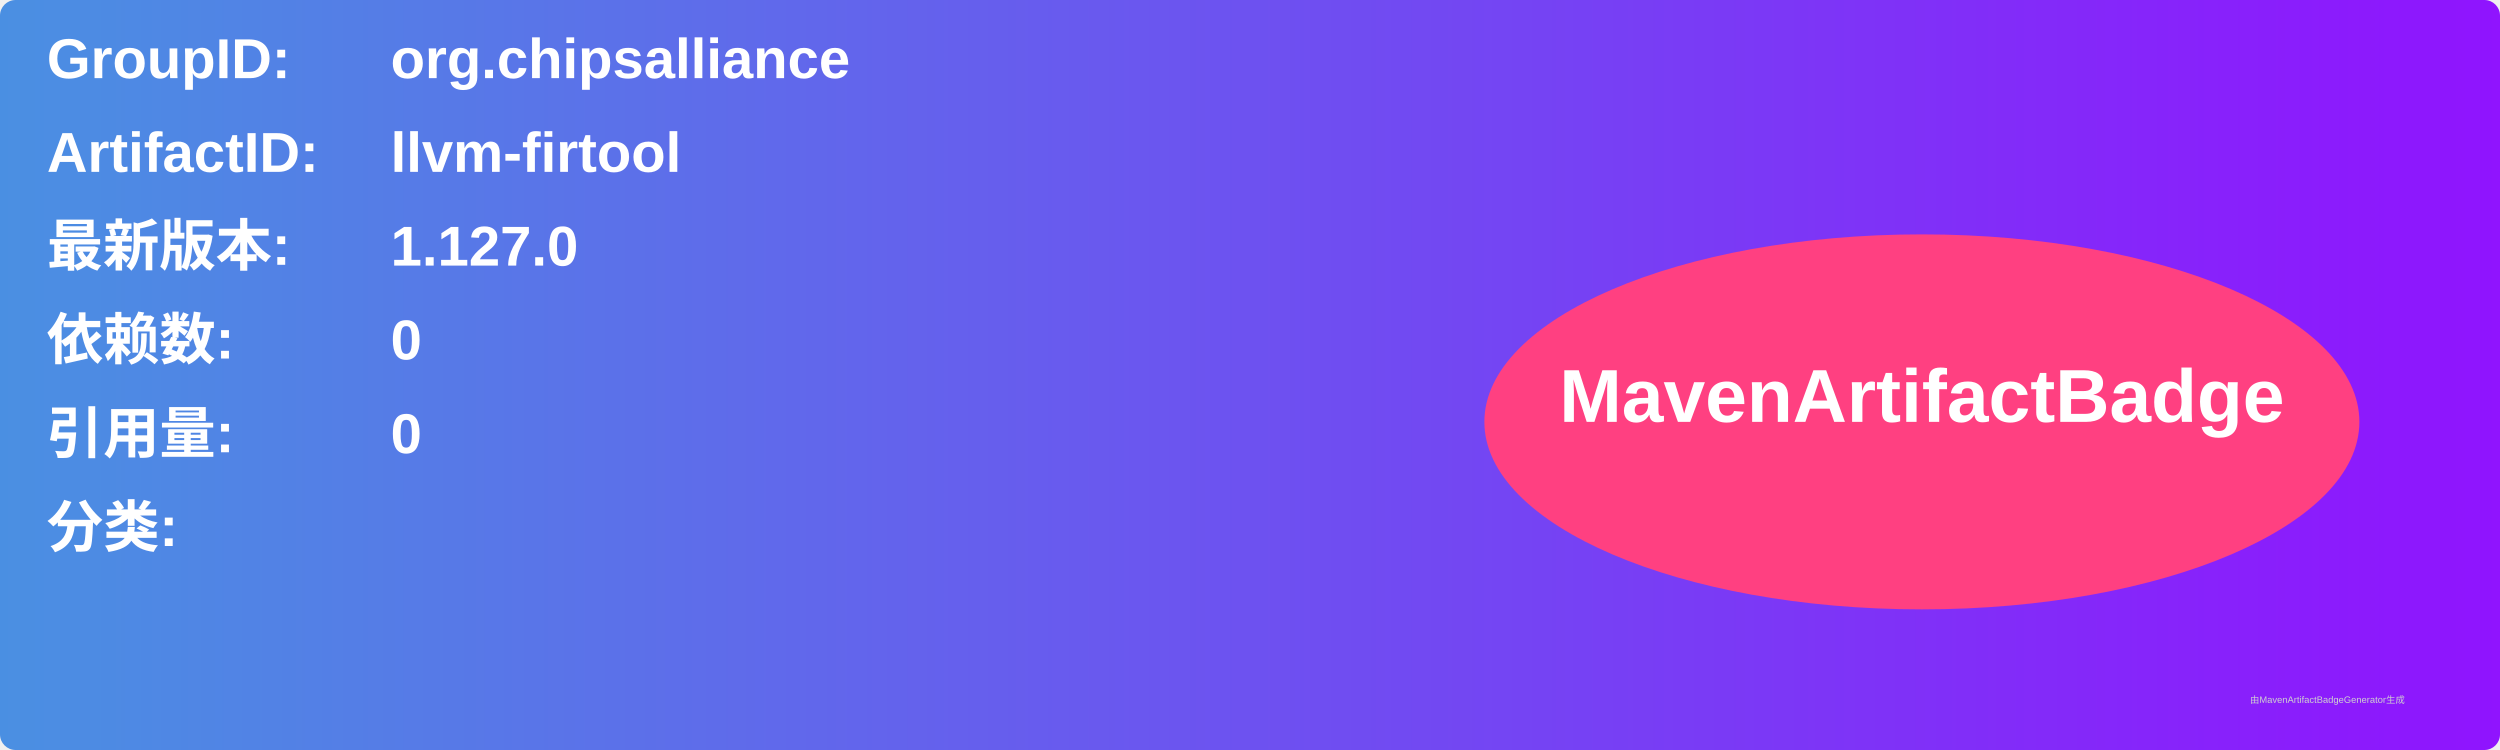
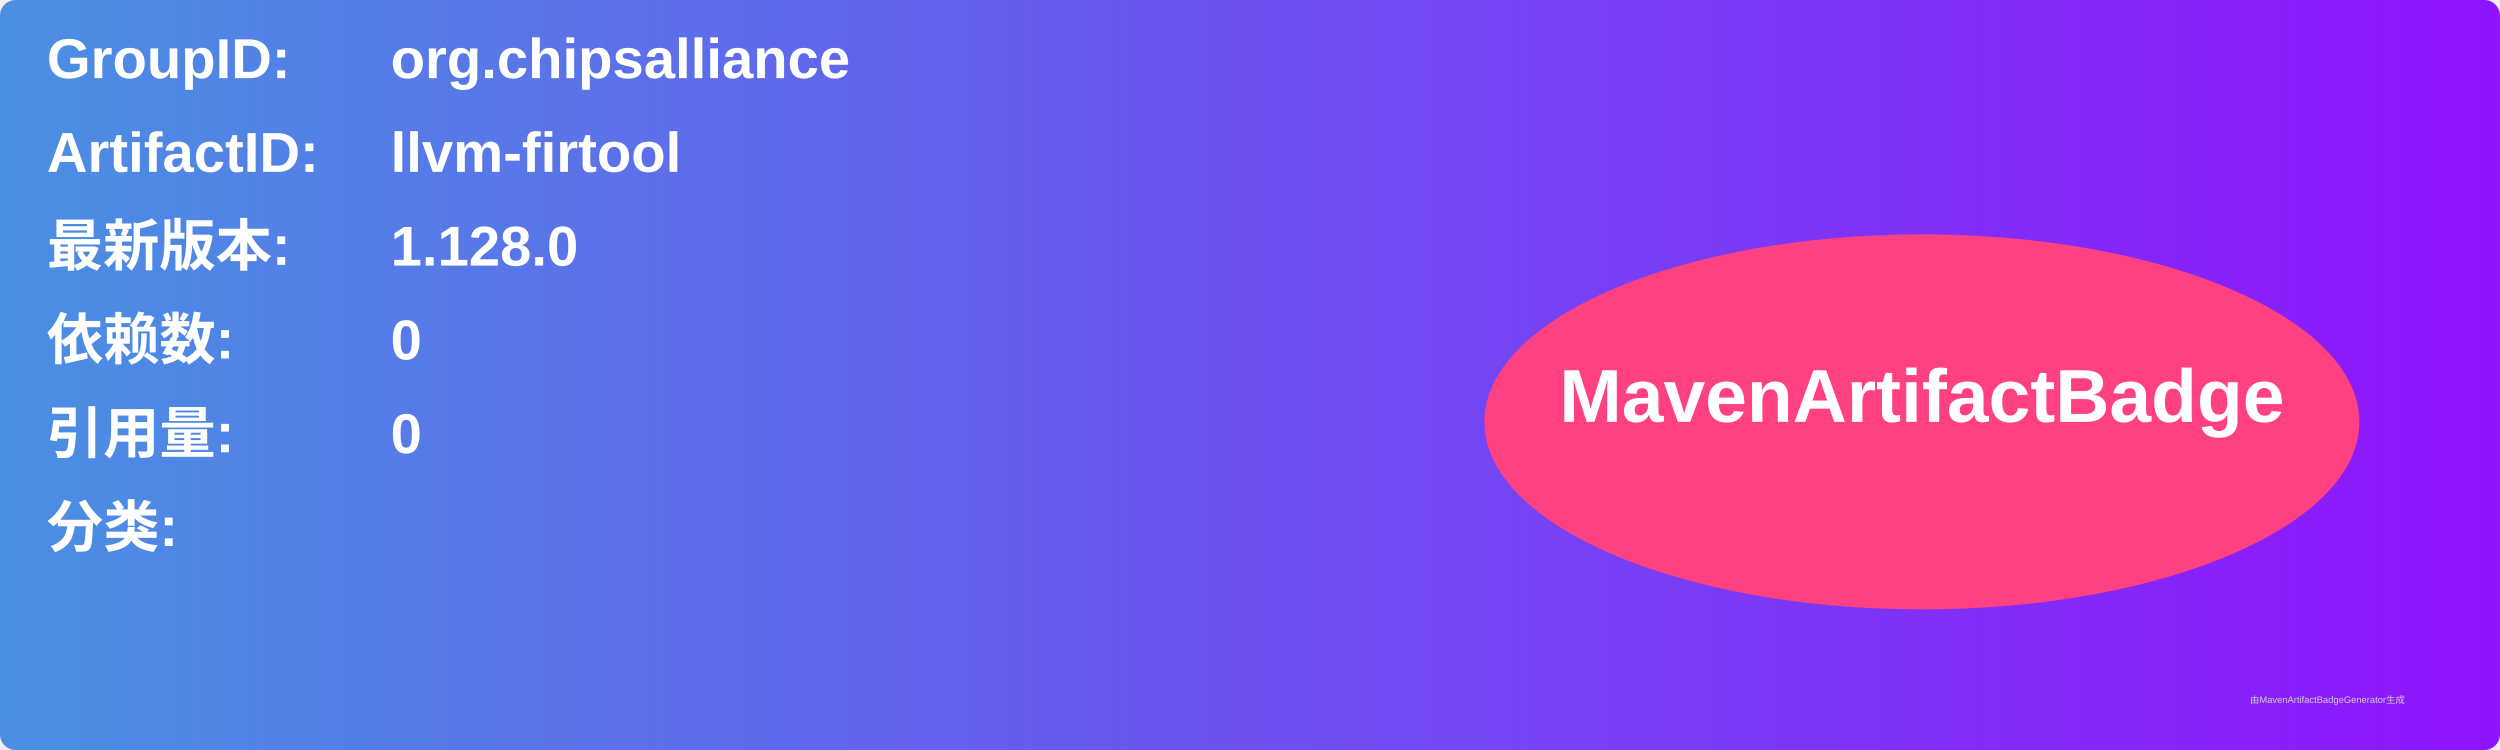
<svg xmlns="http://www.w3.org/2000/svg" width="800" height="240" viewBox="0 0 800 240">
  <linearGradient id="grad" x1="0%" y1="0%" x2="100%" y2="0%">
    <stop offset="0%" stop-color="#4a90e2" />
    <stop offset="100%" stop-color="#9013fe" />
  </linearGradient>
  <rect width="100%" height="100%" rx="5" ry="5" fill="url(#grad)" />
  <g transform="translate(15, 15)">
    <text x="0" y="10" font-family="Arial" font-size="18" fill="white" font-weight="bold" width="260">GroupID:</text>
    <text x="110" y="10" font-family="Arial" font-size="18" fill="white" font-weight="bold" width="460">org.chipsalliance</text>
    <text x="0" y="40" font-family="Arial" font-size="18" fill="white" font-weight="bold" width="260">ArtifactID:</text>
    <text x="110" y="40" font-family="Arial" font-size="18" fill="white" font-weight="bold" width="460">llvm-firtool</text>
    <text x="0" y="70" font-family="Arial" font-size="18" fill="white" font-weight="bold">最新版本:</text>
    <text x="110" y="70" font-family="Arial" font-size="18" fill="white" font-weight="bold">
-       <tspan font-weight="bold">1.127.0</tspan>
+       <tspan font-weight="bold">1.128.0</tspan>
    </text>
    <text x="0" y="100" font-family="Arial" font-size="18" fill="white" font-weight="bold">依赖数: </text>
    <text x="110" y="100" font-family="Arial" font-size="18" fill="white">
      <tspan font-weight="bold">0</tspan>
    </text>
    <text x="0" y="130" font-family="Arial" font-size="18" fill="white" font-weight="bold">引用量: </text>
    <text x="110" y="130" font-family="Arial" font-size="18" fill="white">
      <tspan font-weight="bold">0</tspan>
    </text>
    <text x="0" y="160" font-family="Arial" font-size="18" fill="white" font-weight="bold">分类:</text>
    <text x="10" y="190" font-family="Arial" font-size="10" fill="white">
      <tspan font-weight="bold" />
    </text>
    <ellipse cx="600" cy="120" rx="140" ry="60" fill="#ff4081" />
    <text x="600" y="120" text-anchor="middle" font-family="Arial" font-size="24" fill="white" font-weight="bold">MavenArtifactBadge</text>
  </g>
  <text x="720" y="225" font-family="Arial" font-size="3" fill="#d0d0d0">由MavenArtifactBadgeGenerator生成</text>
</svg>
